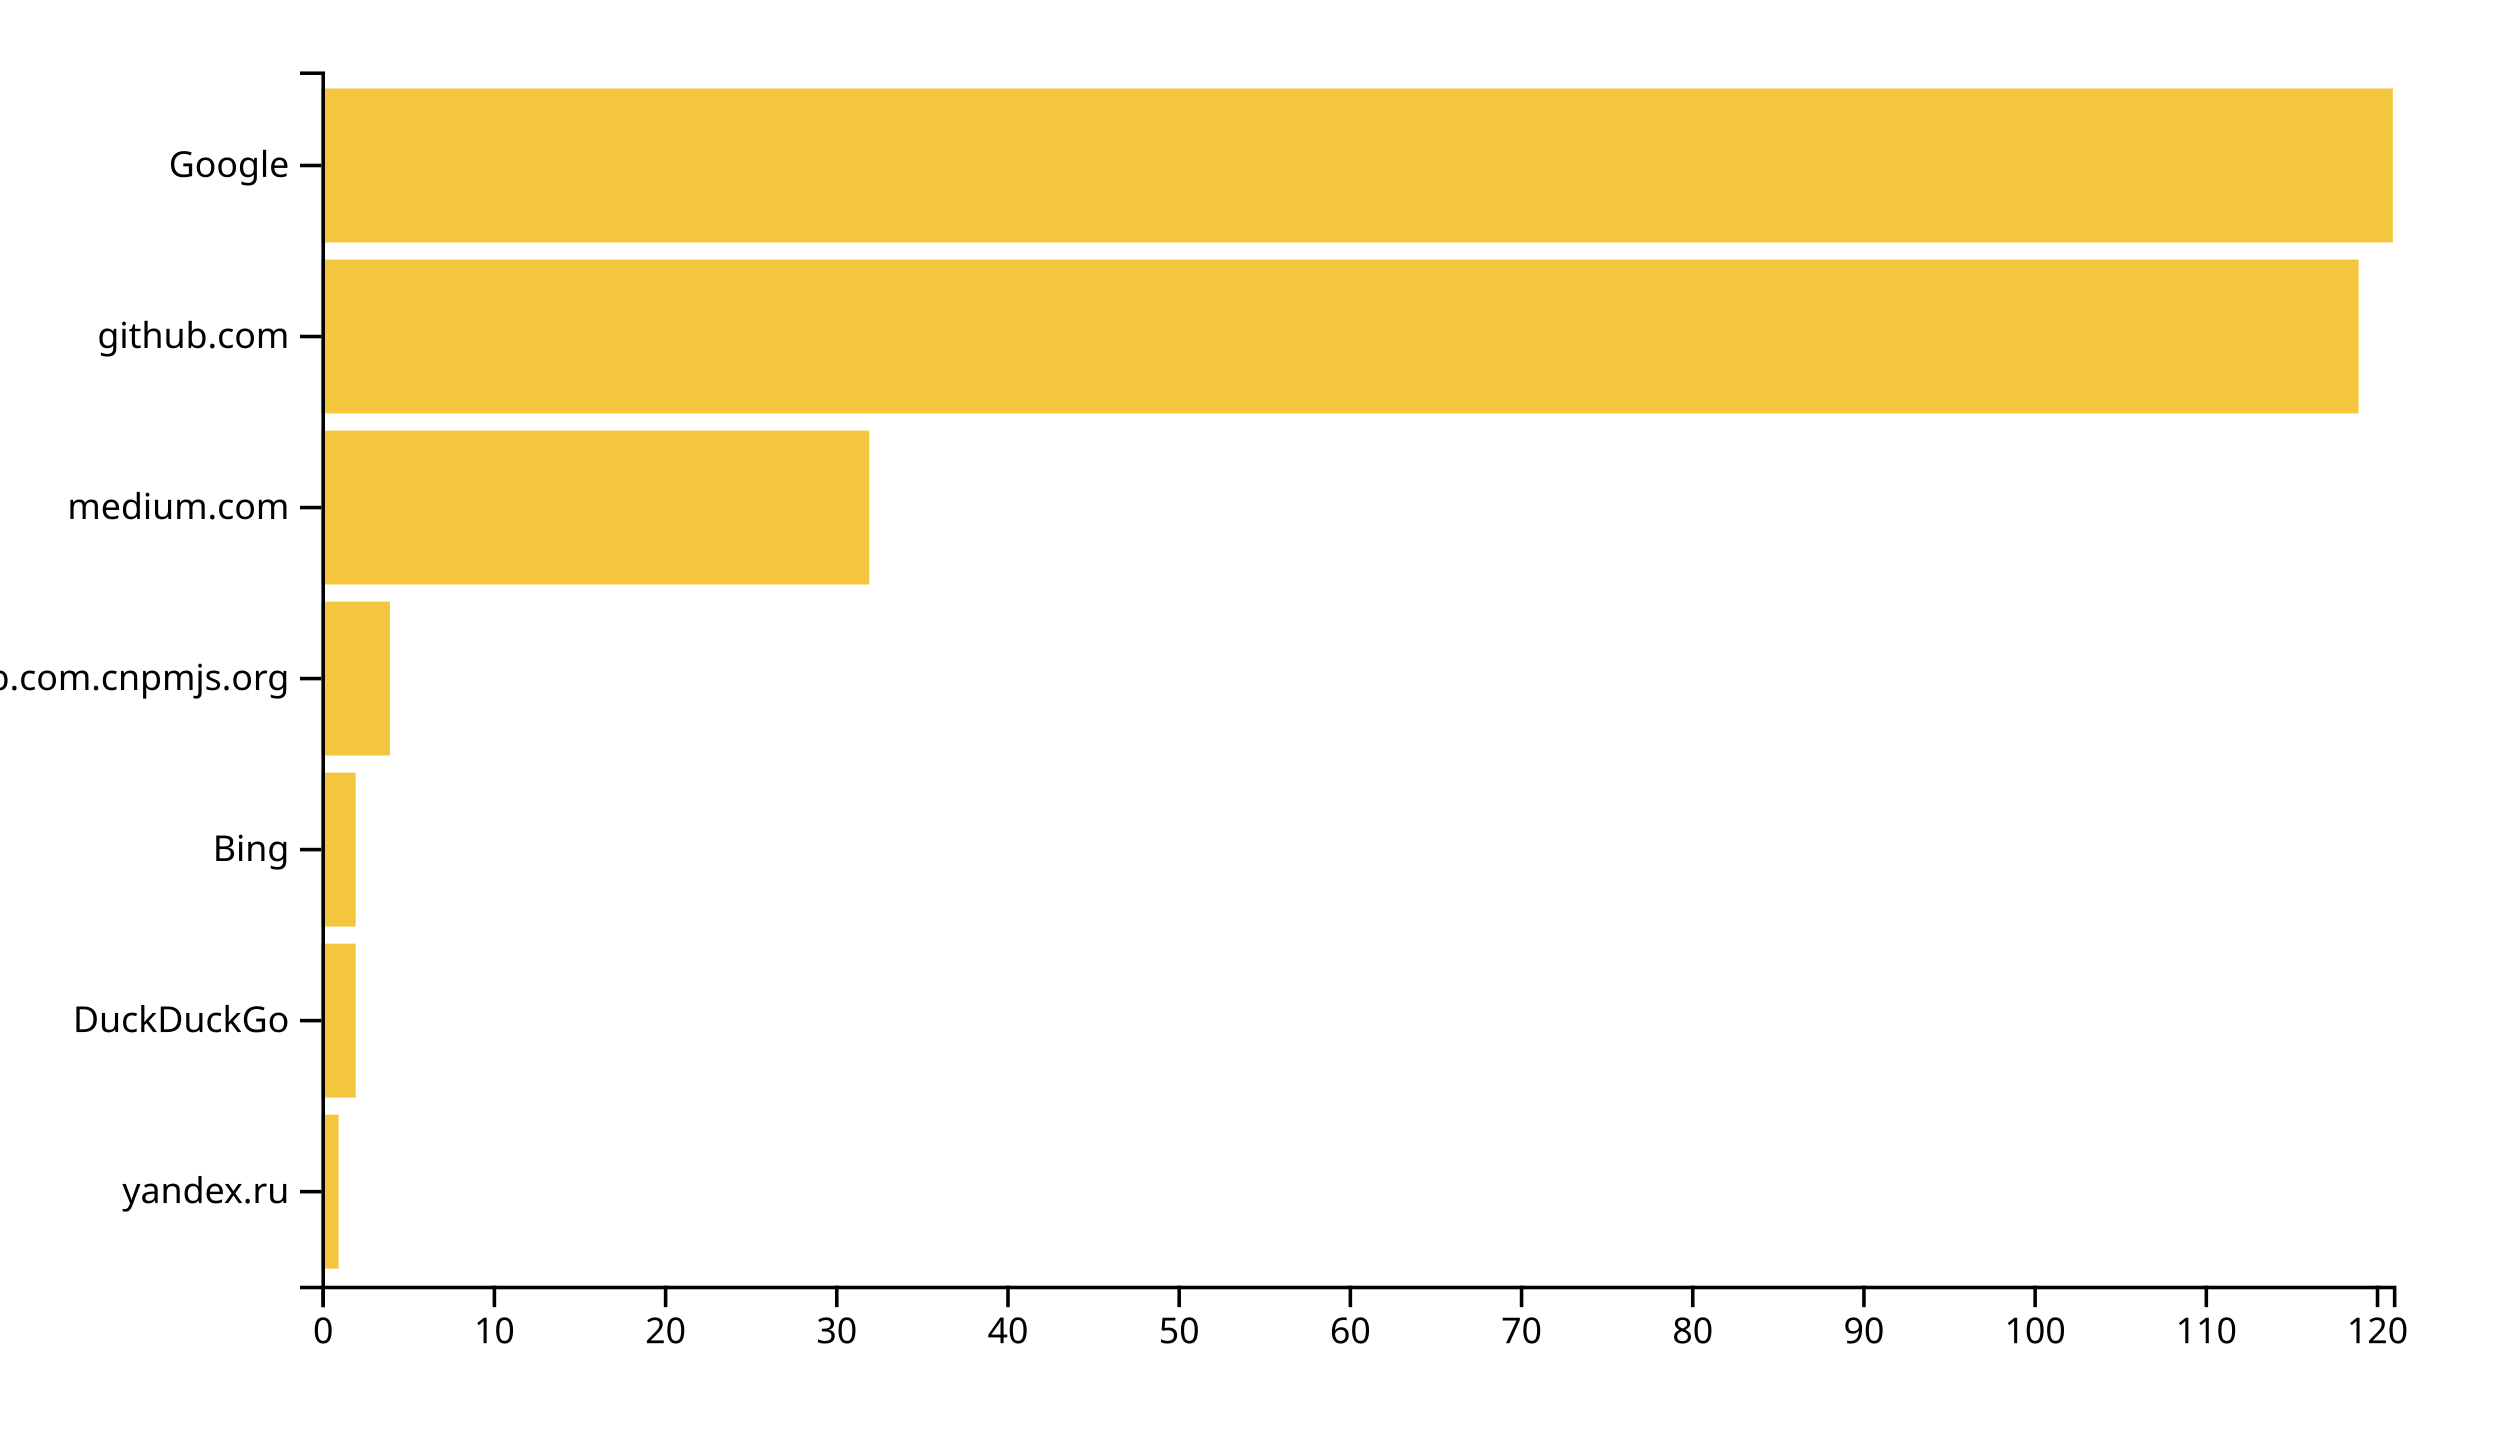
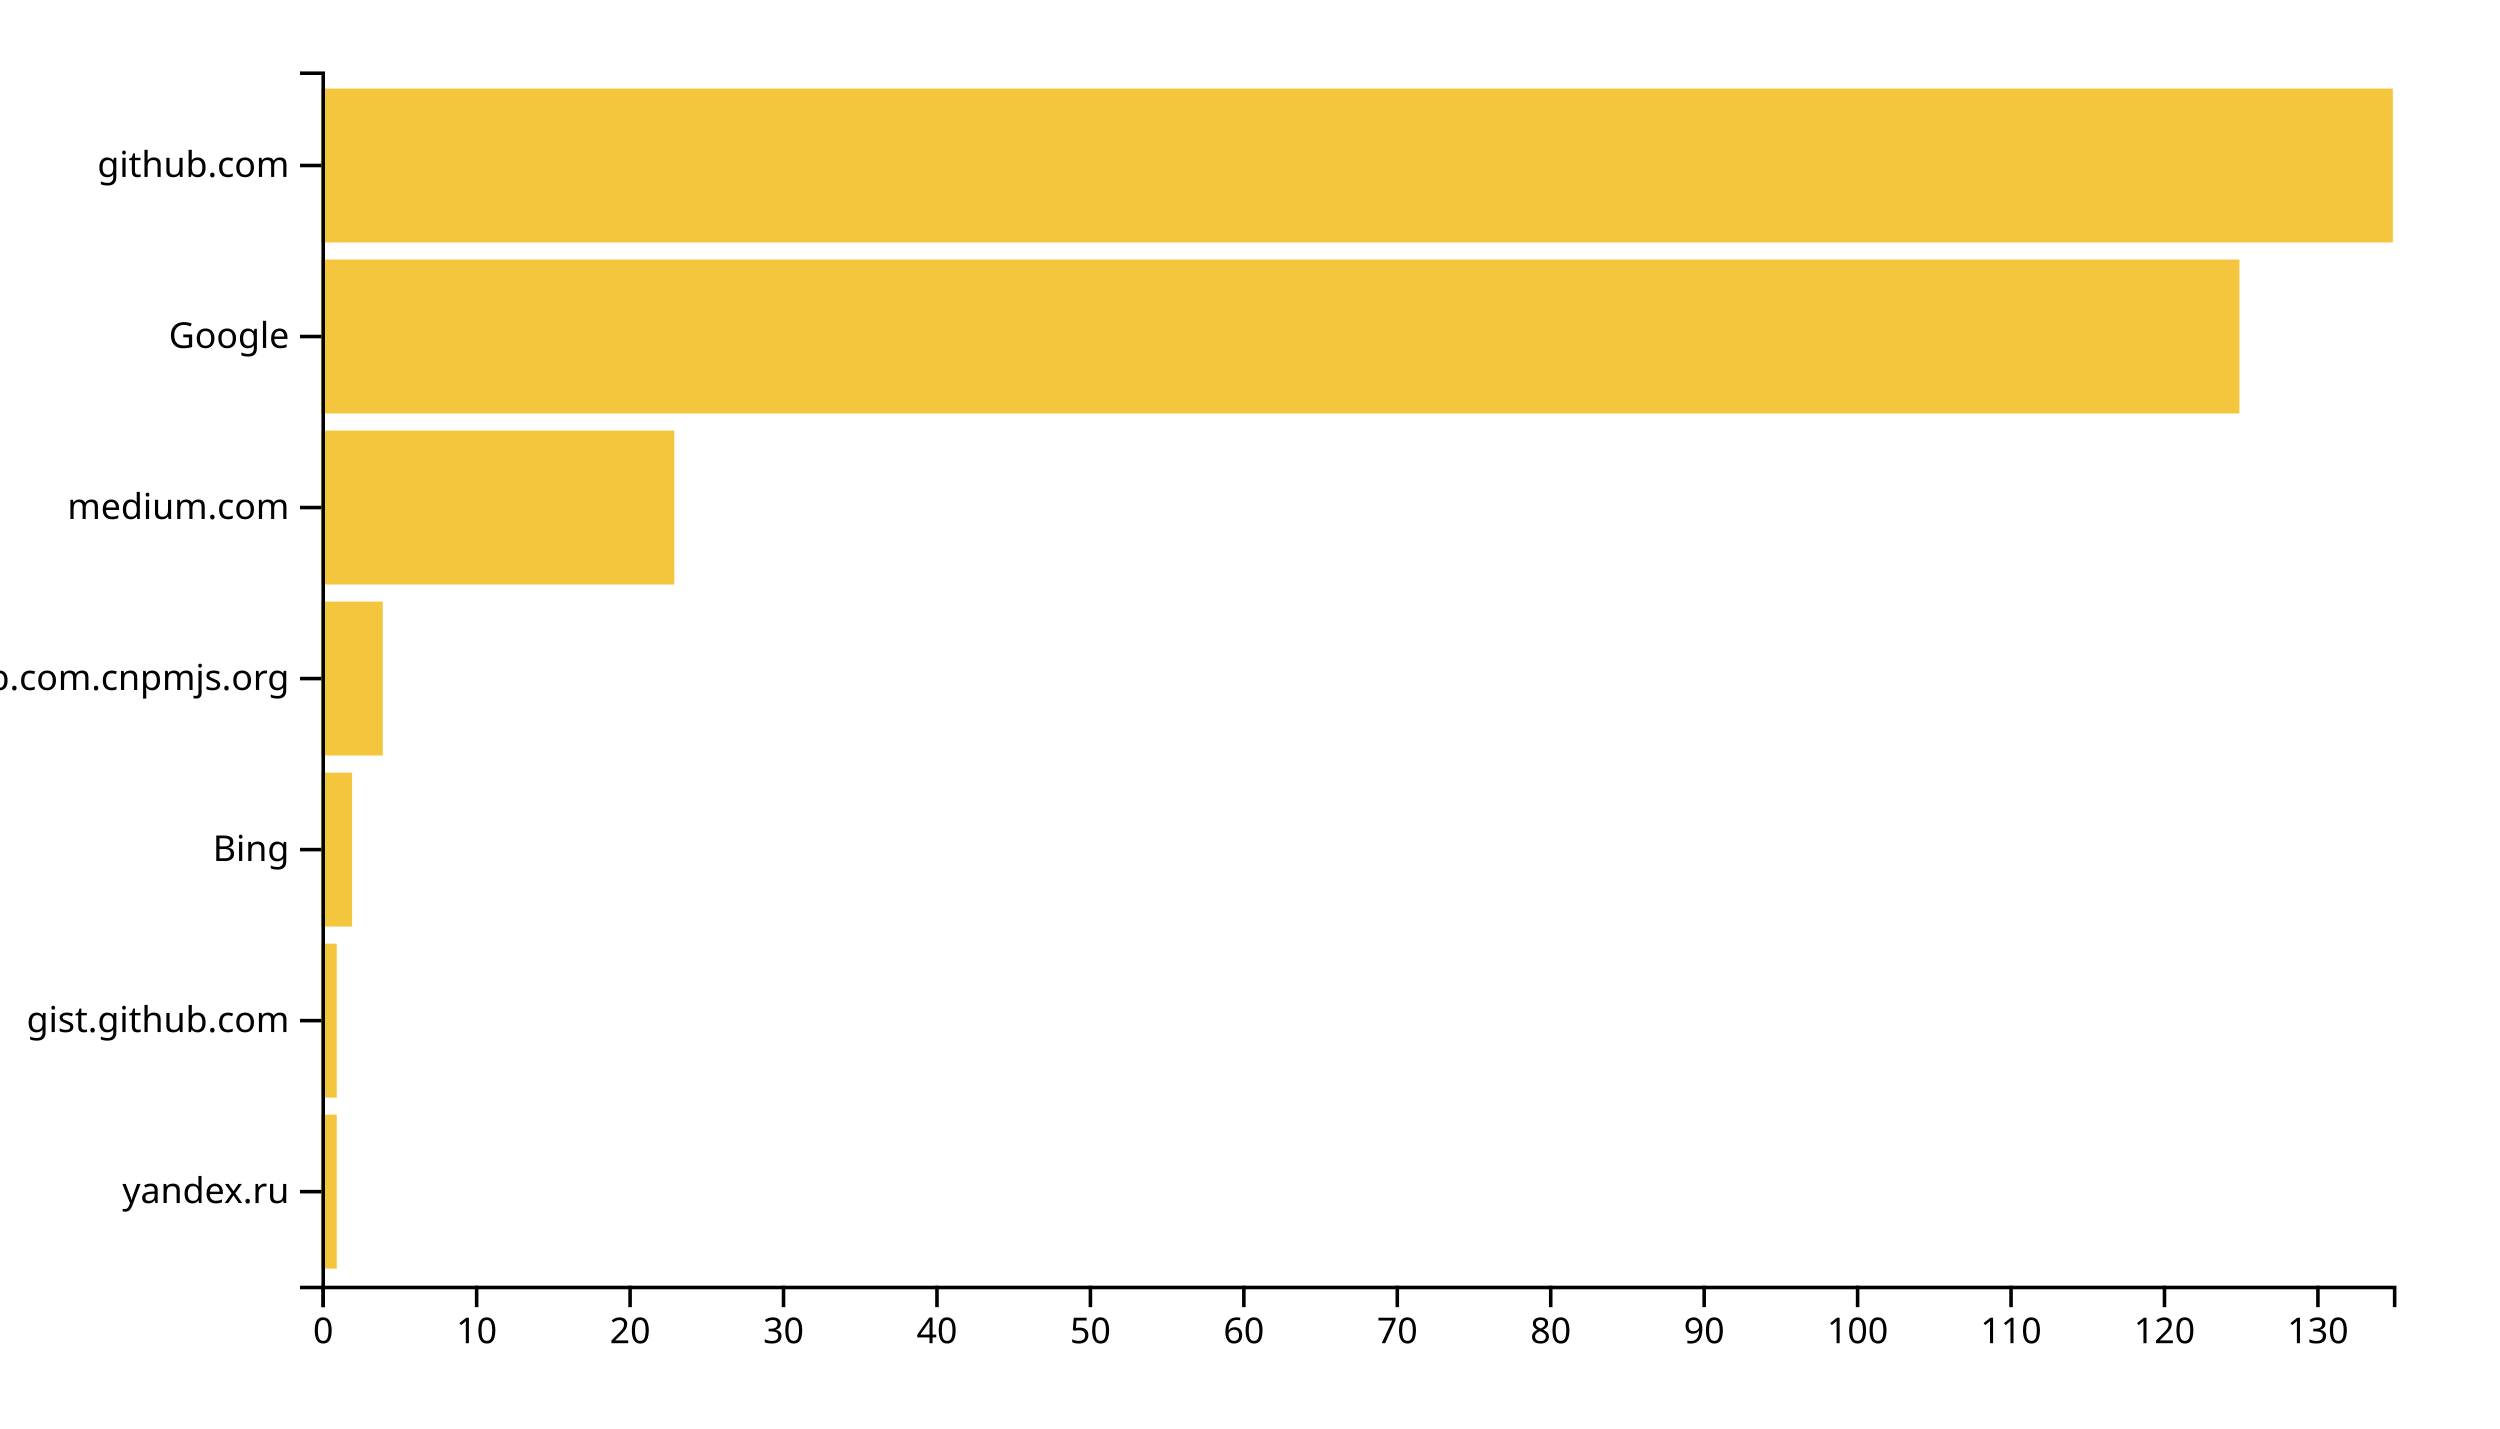
<svg xmlns="http://www.w3.org/2000/svg" width="700" height="400">
  <g transform="translate(90,20)">
-     <rect class="bar" width="4.793" y="292.113" height="43.099" style="fill: #f4c63d; text-anchor: end;" />
-     <rect class="bar" width="9.587" y="244.225" height="43.099" style="fill: #f4c63d; text-anchor: end;" />
-     <rect class="bar" width="9.587" y="196.338" height="43.099" style="fill: #f4c63d; text-anchor: end;" />
-     <rect class="bar" width="19.174" y="148.451" height="43.099" style="fill: #f4c63d; text-anchor: end;" />
-     <rect class="bar" width="153.388" y="100.563" height="43.099" style="fill: #f4c63d; text-anchor: end;" />
-     <rect class="bar" width="570.413" y="52.676" height="43.099" style="fill: #f4c63d; text-anchor: end;" />
+     <rect class="bar" width="4.296" y="292.113" height="43.099" style="fill: #f4c63d; text-anchor: end;" />
+     <rect class="bar" width="4.296" y="244.225" height="43.099" style="fill: #f4c63d; text-anchor: end;" />
+     <rect class="bar" width="8.593" y="196.338" height="43.099" style="fill: #f4c63d; text-anchor: end;" />
+     <rect class="bar" width="17.185" y="148.451" height="43.099" style="fill: #f4c63d; text-anchor: end;" />
+     <rect class="bar" width="98.815" y="100.563" height="43.099" style="fill: #f4c63d; text-anchor: end;" />
+     <rect class="bar" width="537.037" y="52.676" height="43.099" style="fill: #f4c63d; text-anchor: end;" />
    <rect class="bar" width="580" y="4.789" height="43.099" style="fill: #f4c63d; text-anchor: end;" />
    <g transform="translate(0,340)" fill="none" font-size="10" font-family="sans-serif" text-anchor="middle">
      <path class="domain" stroke="currentColor" d="M0.5,6V0.5H580.5V6" />
      <g class="tick" opacity="1" transform="translate(0.5,0)">
        <line stroke="currentColor" y2="6" />
        <text fill="currentColor" y="9" dy="0.71em">0</text>
      </g>
-       <g class="tick" opacity="1" transform="translate(48.43388,0)">
+       <g class="tick" opacity="1" transform="translate(43.46296,0)">
        <line stroke="currentColor" y2="6" />
        <text fill="currentColor" y="9" dy="0.71em">10</text>
      </g>
-       <g class="tick" opacity="1" transform="translate(96.36777,0)">
+       <g class="tick" opacity="1" transform="translate(86.42593,0)">
        <line stroke="currentColor" y2="6" />
        <text fill="currentColor" y="9" dy="0.71em">20</text>
      </g>
-       <g class="tick" opacity="1" transform="translate(144.3017,0)">
+       <g class="tick" opacity="1" transform="translate(129.3889,0)">
        <line stroke="currentColor" y2="6" />
        <text fill="currentColor" y="9" dy="0.71em">30</text>
      </g>
-       <g class="tick" opacity="1" transform="translate(192.2355,0)">
+       <g class="tick" opacity="1" transform="translate(172.3519,0)">
        <line stroke="currentColor" y2="6" />
        <text fill="currentColor" y="9" dy="0.71em">40</text>
      </g>
-       <g class="tick" opacity="1" transform="translate(240.1694,0)">
+       <g class="tick" opacity="1" transform="translate(215.3148,0)">
        <line stroke="currentColor" y2="6" />
        <text fill="currentColor" y="9" dy="0.71em">50</text>
      </g>
-       <g class="tick" opacity="1" transform="translate(288.1033,0)">
+       <g class="tick" opacity="1" transform="translate(258.2778,0)">
        <line stroke="currentColor" y2="6" />
        <text fill="currentColor" y="9" dy="0.71em">60</text>
      </g>
-       <g class="tick" opacity="1" transform="translate(336.0372,0)">
+       <g class="tick" opacity="1" transform="translate(301.2407,0)">
        <line stroke="currentColor" y2="6" />
        <text fill="currentColor" y="9" dy="0.71em">70</text>
      </g>
-       <g class="tick" opacity="1" transform="translate(383.9711,0)">
+       <g class="tick" opacity="1" transform="translate(344.2037,0)">
        <line stroke="currentColor" y2="6" />
        <text fill="currentColor" y="9" dy="0.71em">80</text>
      </g>
-       <g class="tick" opacity="1" transform="translate(431.905,0)">
+       <g class="tick" opacity="1" transform="translate(387.1667,0)">
        <line stroke="currentColor" y2="6" />
        <text fill="currentColor" y="9" dy="0.71em">90</text>
      </g>
-       <g class="tick" opacity="1" transform="translate(479.8388,0)">
+       <g class="tick" opacity="1" transform="translate(430.1296,0)">
        <line stroke="currentColor" y2="6" />
        <text fill="currentColor" y="9" dy="0.71em">100</text>
      </g>
-       <g class="tick" opacity="1" transform="translate(527.7727,0)">
+       <g class="tick" opacity="1" transform="translate(473.0926,0)">
        <line stroke="currentColor" y2="6" />
        <text fill="currentColor" y="9" dy="0.71em">110</text>
      </g>
-       <g class="tick" opacity="1" transform="translate(575.7066,0)">
+       <g class="tick" opacity="1" transform="translate(516.0556,0)">
        <line stroke="currentColor" y2="6" />
        <text fill="currentColor" y="9" dy="0.71em">120</text>
+       </g>
+       <g class="tick" opacity="1" transform="translate(559.0185,0)">
+         <line stroke="currentColor" y2="6" />
+         <text fill="currentColor" y="9" dy="0.71em">130</text>
      </g>
    </g>
    <g fill="none" font-size="10" font-family="sans-serif" text-anchor="end">
      <path class="domain" stroke="currentColor" d="M-6,340.5H0.5V0.5H-6" />
      <g class="tick" opacity="1" transform="translate(0,313.662)">
        <line stroke="currentColor" x2="-6" />
        <text fill="currentColor" x="-9" dy="0.32em">yandex.ru</text>
      </g>
      <g class="tick" opacity="1" transform="translate(0,265.7746)">
        <line stroke="currentColor" x2="-6" />
-         <text fill="currentColor" x="-9" dy="0.32em">DuckDuckGo</text>
+         <text fill="currentColor" x="-9" dy="0.32em">gist.github.com</text>
      </g>
      <g class="tick" opacity="1" transform="translate(0,217.8873)">
        <line stroke="currentColor" x2="-6" />
        <text fill="currentColor" x="-9" dy="0.32em">Bing</text>
      </g>
      <g class="tick" opacity="1" transform="translate(0,170)">
        <line stroke="currentColor" x2="-6" />
        <text fill="currentColor" x="-9" dy="0.32em">github.com.cnpmjs.org</text>
      </g>
      <g class="tick" opacity="1" transform="translate(0,122.1127)">
        <line stroke="currentColor" x2="-6" />
        <text fill="currentColor" x="-9" dy="0.32em">medium.com</text>
      </g>
      <g class="tick" opacity="1" transform="translate(0,74.22535)">
        <line stroke="currentColor" x2="-6" />
-         <text fill="currentColor" x="-9" dy="0.32em">github.com</text>
+         <text fill="currentColor" x="-9" dy="0.32em">Google</text>
      </g>
      <g class="tick" opacity="1" transform="translate(0,26.33803)">
        <line stroke="currentColor" x2="-6" />
-         <text fill="currentColor" x="-9" dy="0.32em">Google</text>
+         <text fill="currentColor" x="-9" dy="0.32em">github.com</text>
      </g>
    </g>
  </g>
</svg>
